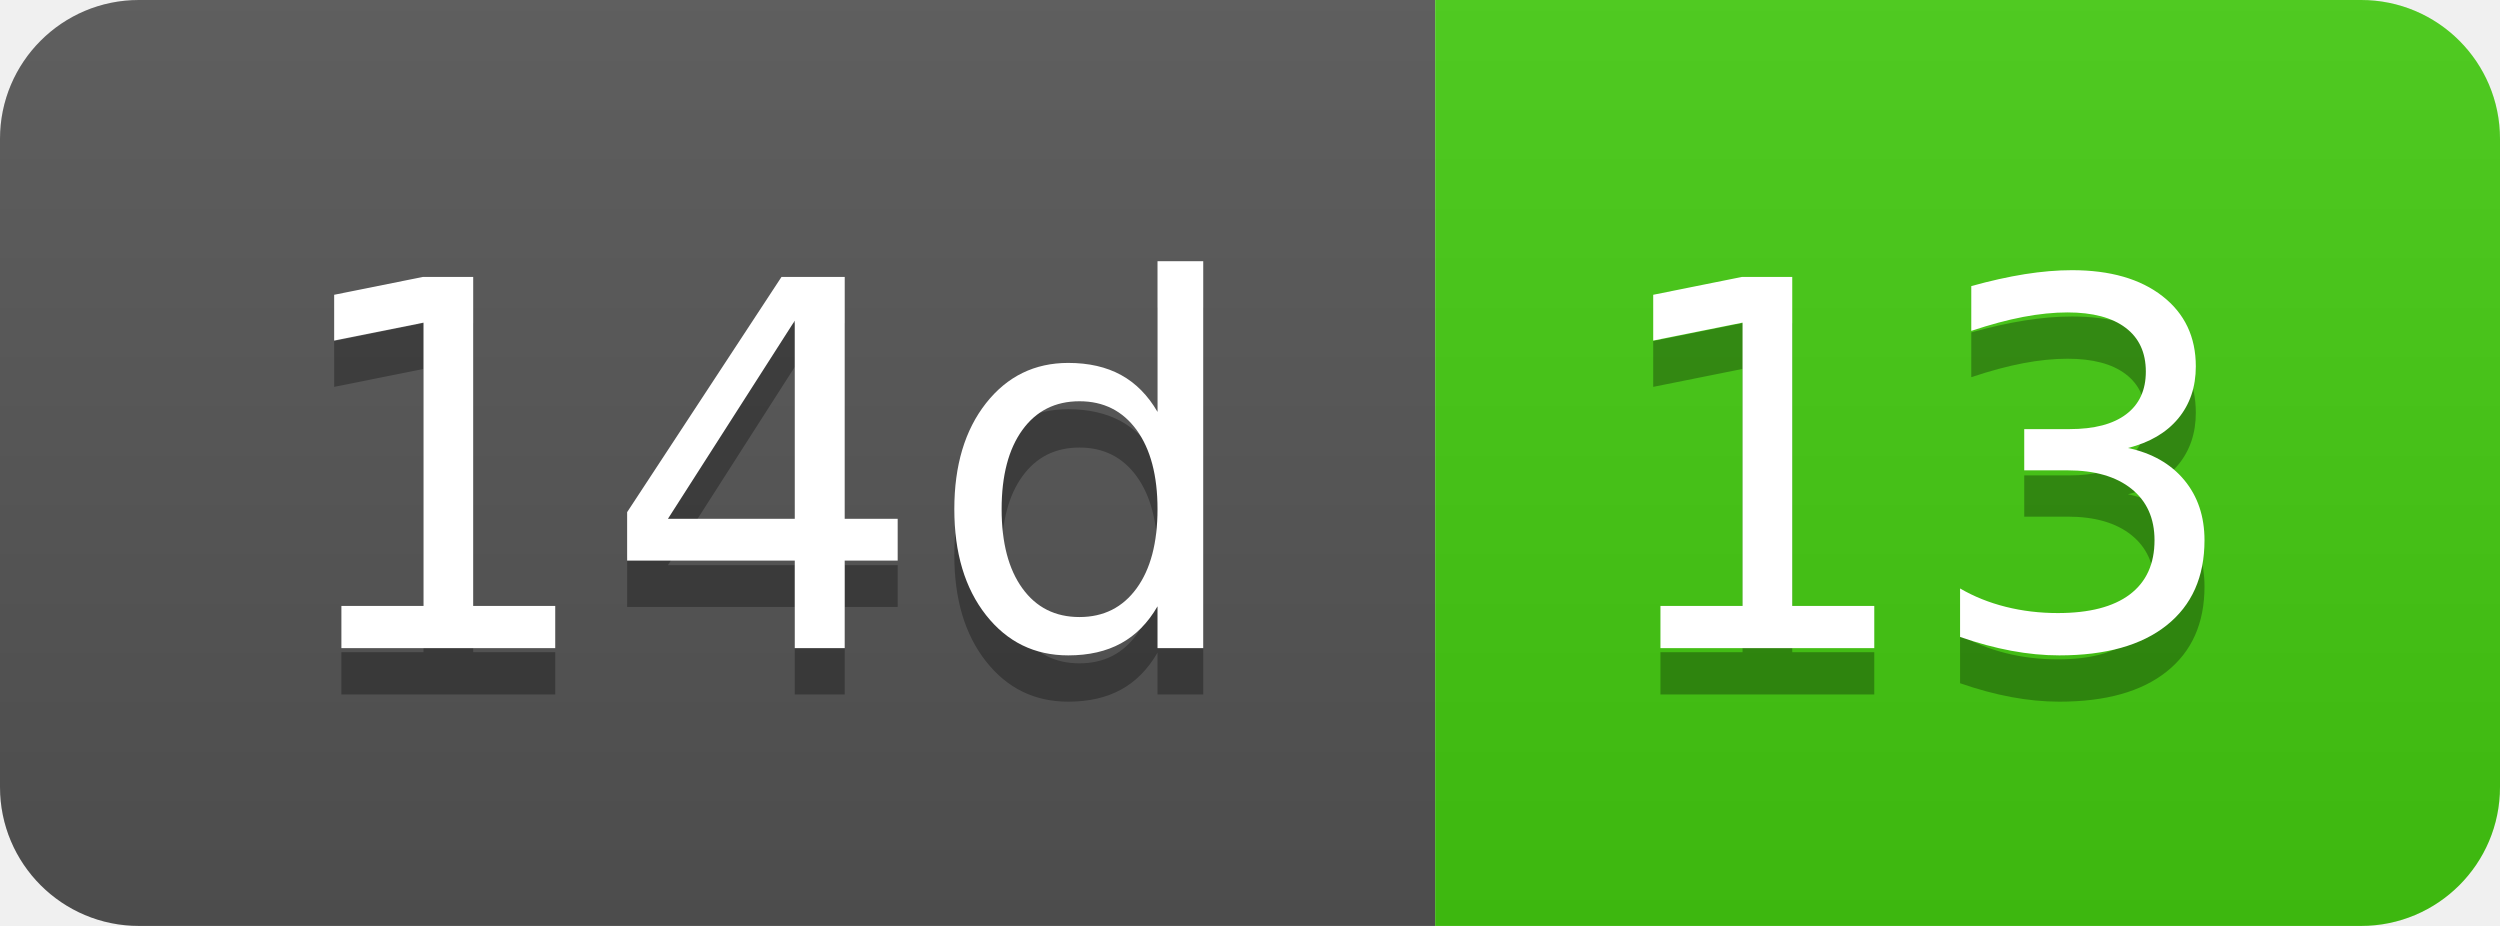
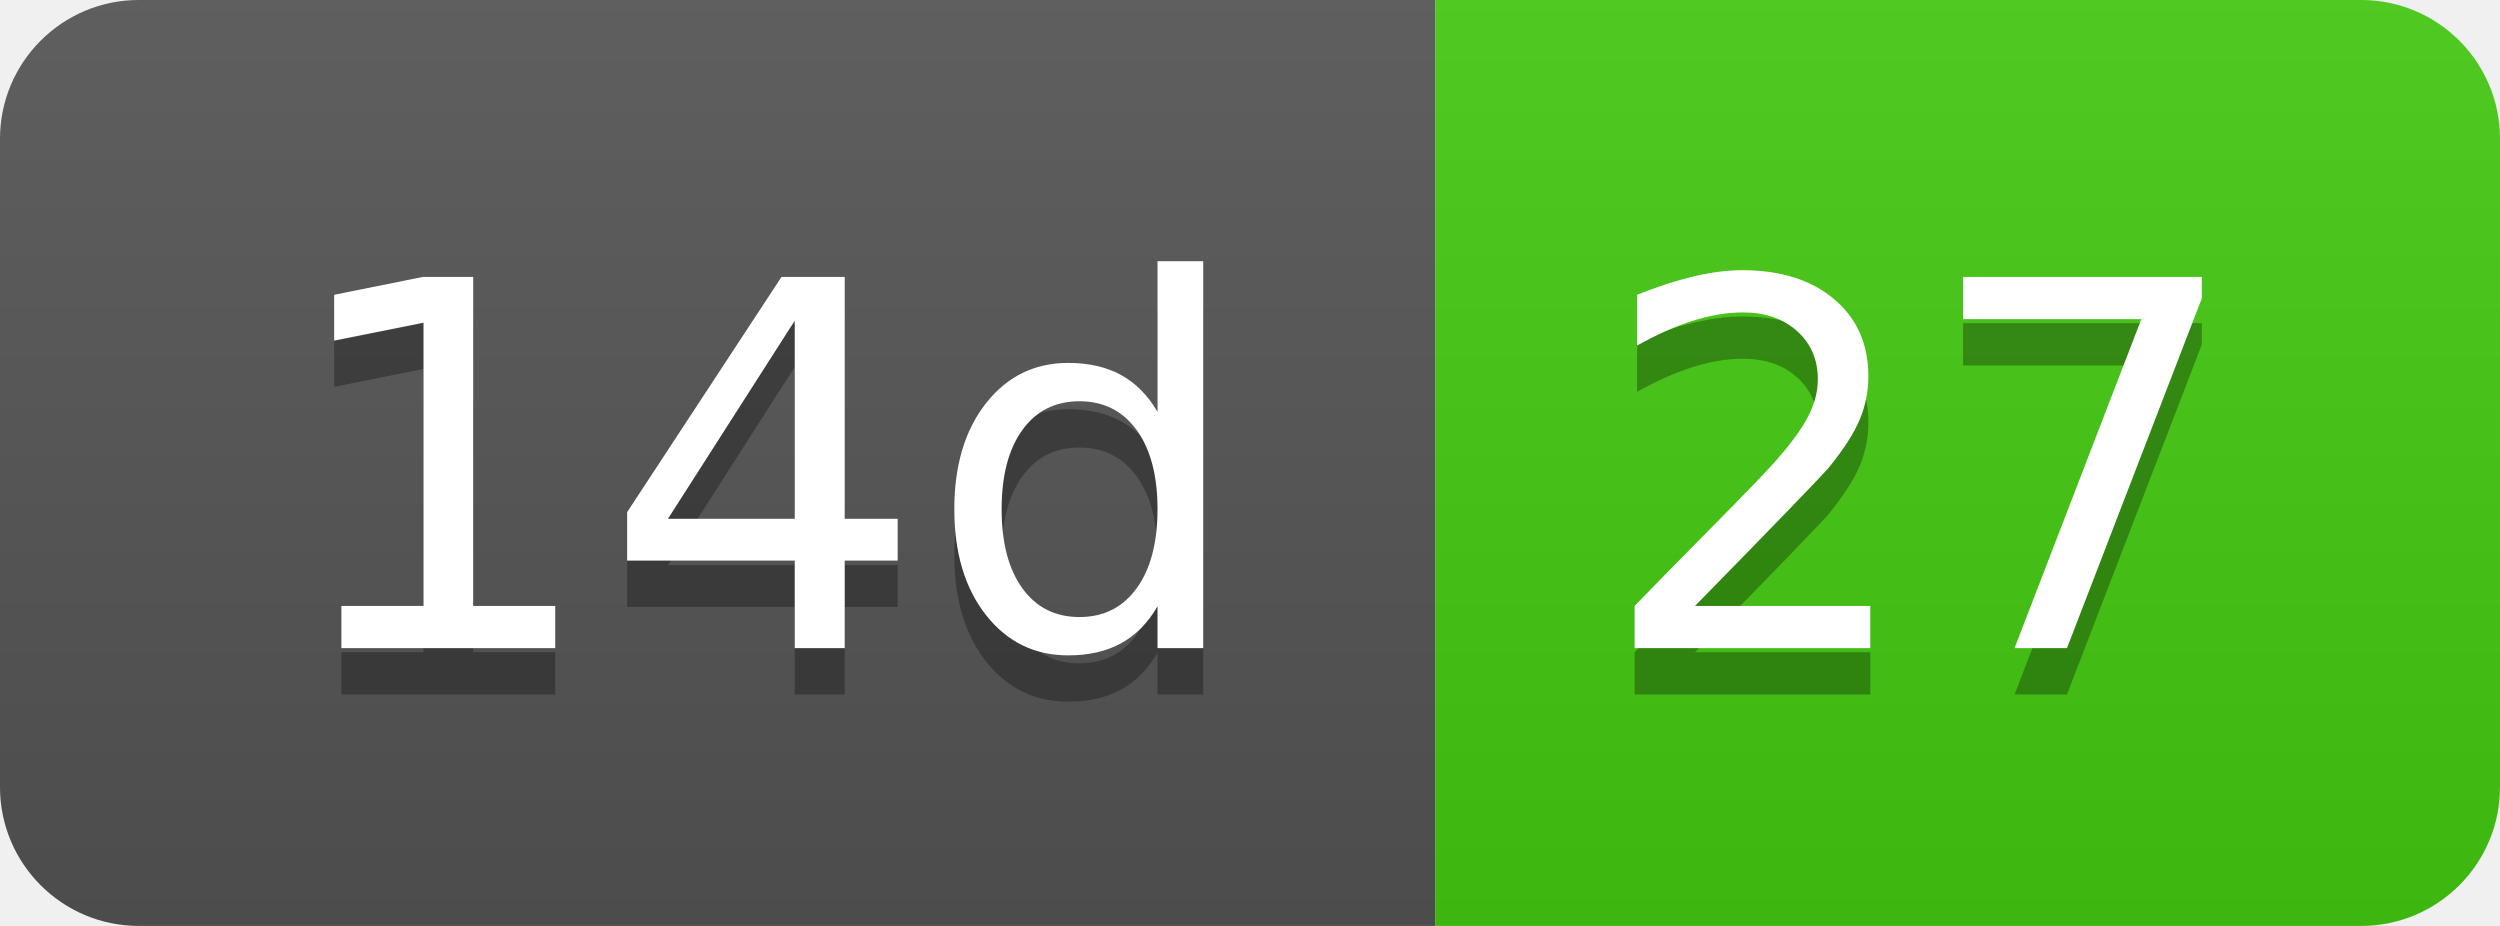
- <svg xmlns="http://www.w3.org/2000/svg" width="54" height="20" role="img" aria-label="14d: 13">
+ <svg xmlns="http://www.w3.org/2000/svg" width="54" height="20" role="img" aria-label="14d: 27">
  <linearGradient id="s" x2="0" y2="100%">
    <stop offset="0" stop-color="#bbb" stop-opacity=".1" />
    <stop offset="1" stop-opacity=".1" />
  </linearGradient>
  <clipPath id="r">
    <rect width="54" height="20" rx="3" fill="#fff" />
  </clipPath>
  <g clip-path="url(#r)">
    <rect width="31" height="20" fill="#555" />
    <rect x="31" width="23" height="20" fill="#4c1" />
    <rect width="54" height="20" fill="url(#s)" />
  </g>
  <g fill="#fff" text-anchor="middle" font-family="Verdana,Geneva,DejaVu Sans,sans-serif" text-rendering="geometricPrecision" font-size="110">
    <text aria-hidden="true" x="165" y="150" fill="#010101" fill-opacity=".3" transform="scale(.1)" textLength="210">14d</text>
    <text x="165" y="140" transform="scale(.1)" fill="#fff" textLength="210">14d</text>
-     <text aria-hidden="true" x="415" y="150" fill="#010101" fill-opacity=".3" transform="scale(.1)" textLength="130">13</text>
-     <text x="415" y="140" transform="scale(.1)" fill="#fff" textLength="130">13</text>
+     <text aria-hidden="true" x="415" y="150" fill="#010101" fill-opacity=".3" transform="scale(.1)" textLength="130">27</text>
+     <text x="415" y="140" transform="scale(.1)" fill="#fff" textLength="130">27</text>
  </g>
</svg>
